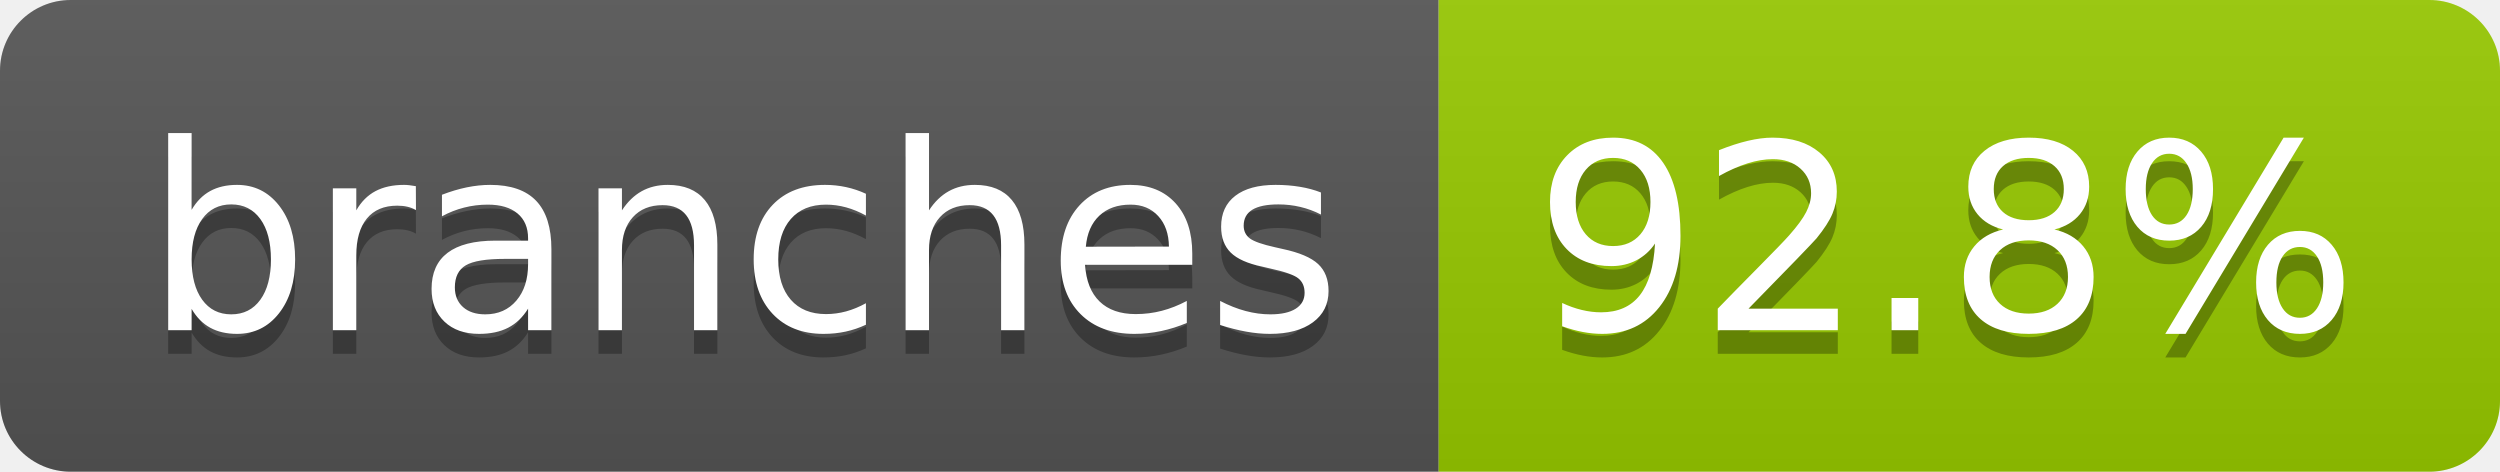
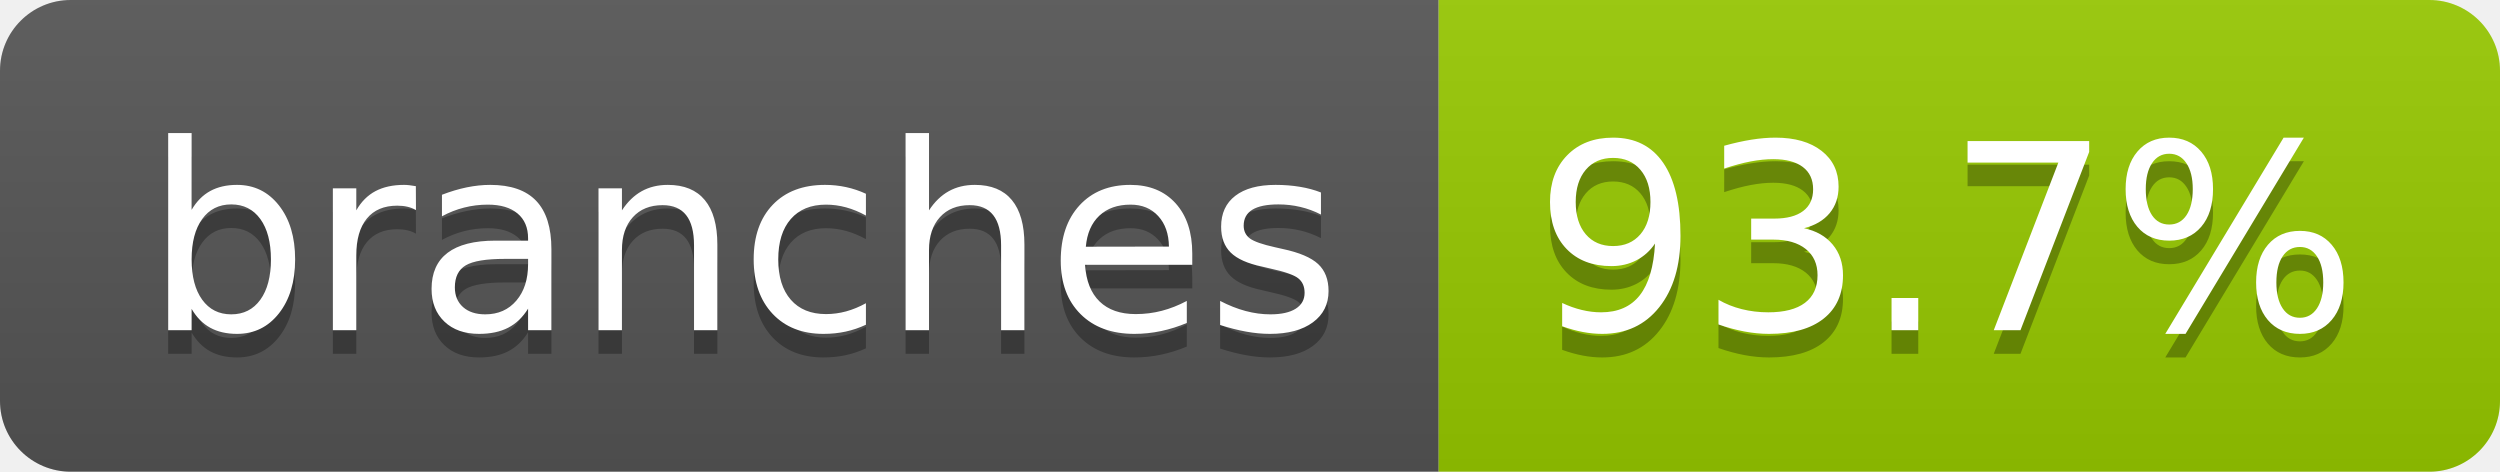
- <svg xmlns="http://www.w3.org/2000/svg" width="106" height="20" role="img" aria-label="branches: 92.8%">
+ <svg xmlns="http://www.w3.org/2000/svg" width="106" height="20" role="img" aria-label="branches: 93.7%">
  <linearGradient id="s" x2="0" y2="100%">
    <stop offset="0" stop-color="#bbb" stop-opacity=".1" />
    <stop offset="1" stop-opacity=".1" />
  </linearGradient>
  <clipPath id="r">
    <rect width="106" height="20" rx="3" fill="#fff" />
  </clipPath>
  <g clip-path="url(#r)">
    <rect width="61" height="20" fill="#555" />
    <rect x="61" width="45" height="20" fill="#97ca00" />
    <rect width="106" height="20" fill="url(#s)" />
  </g>
  <g fill="#fff" text-anchor="middle" font-family="Verdana,Geneva,DejaVu Sans,sans-serif" text-rendering="geometricPrecision" font-size="110">
    <text aria-hidden="true" x="315" y="150" fill="#010101" fill-opacity=".3" transform="scale(.1)" textLength="507">branches</text>
    <text x="315" y="140" transform="scale(.1)" fill="#fff" textLength="507">branches</text>
-     <text aria-hidden="true" x="825" y="150" fill="#010101" fill-opacity=".3" transform="scale(.1)" textLength="350">92.8%</text>
-     <text x="825" y="140" transform="scale(.1)" fill="#fff" textLength="350">92.8%</text>
+     <text aria-hidden="true" x="825" y="150" fill="#010101" fill-opacity=".3" transform="scale(.1)" textLength="350">93.7%</text>
+     <text x="825" y="140" transform="scale(.1)" fill="#fff" textLength="350">93.7%</text>
  </g>
</svg>
